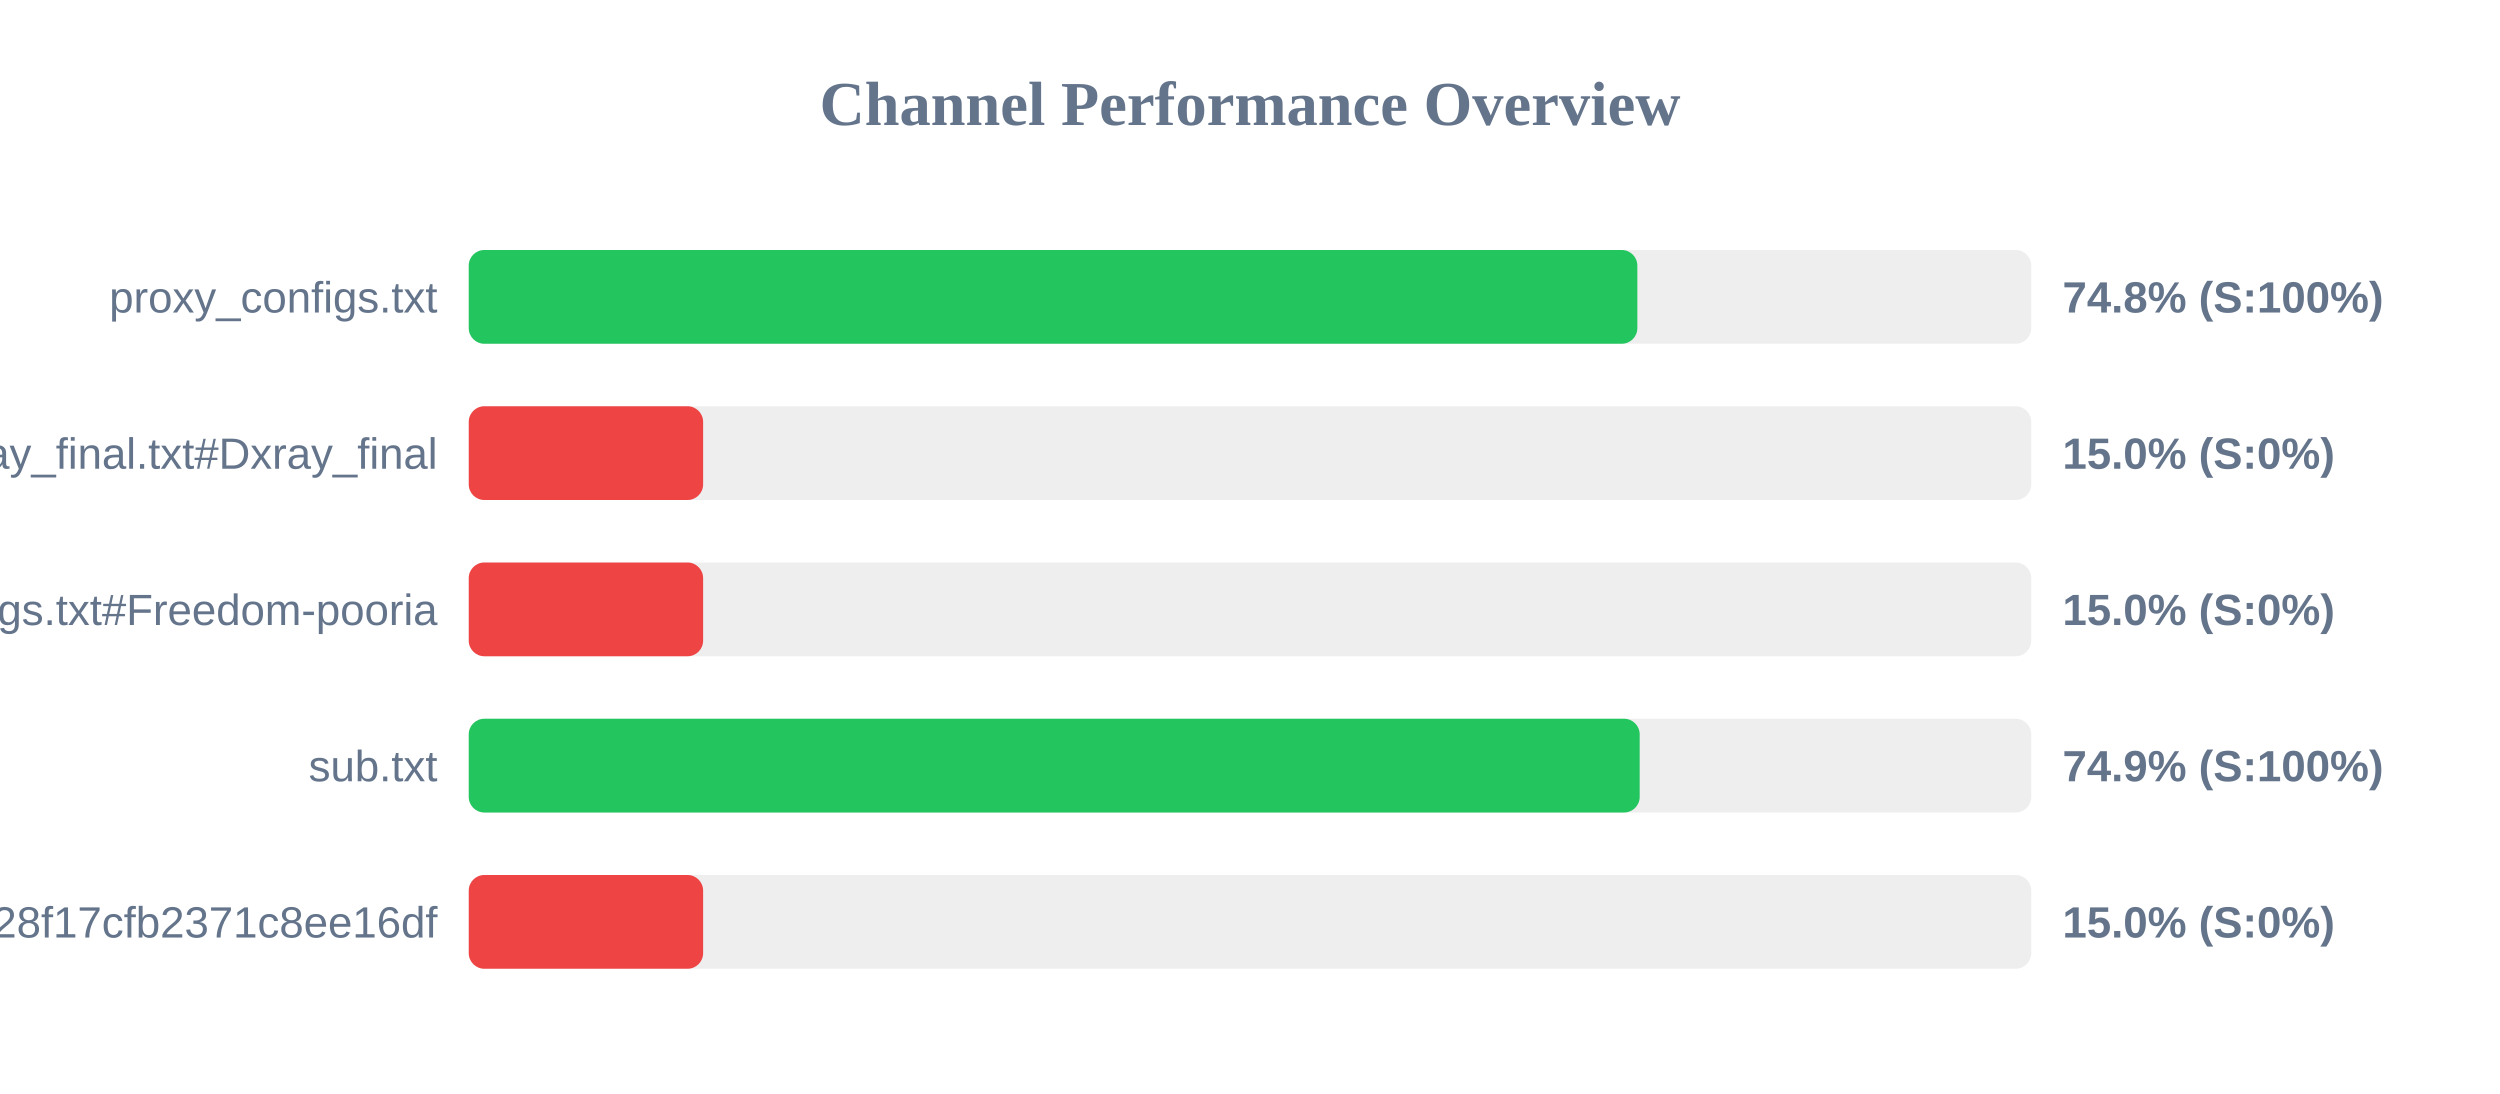
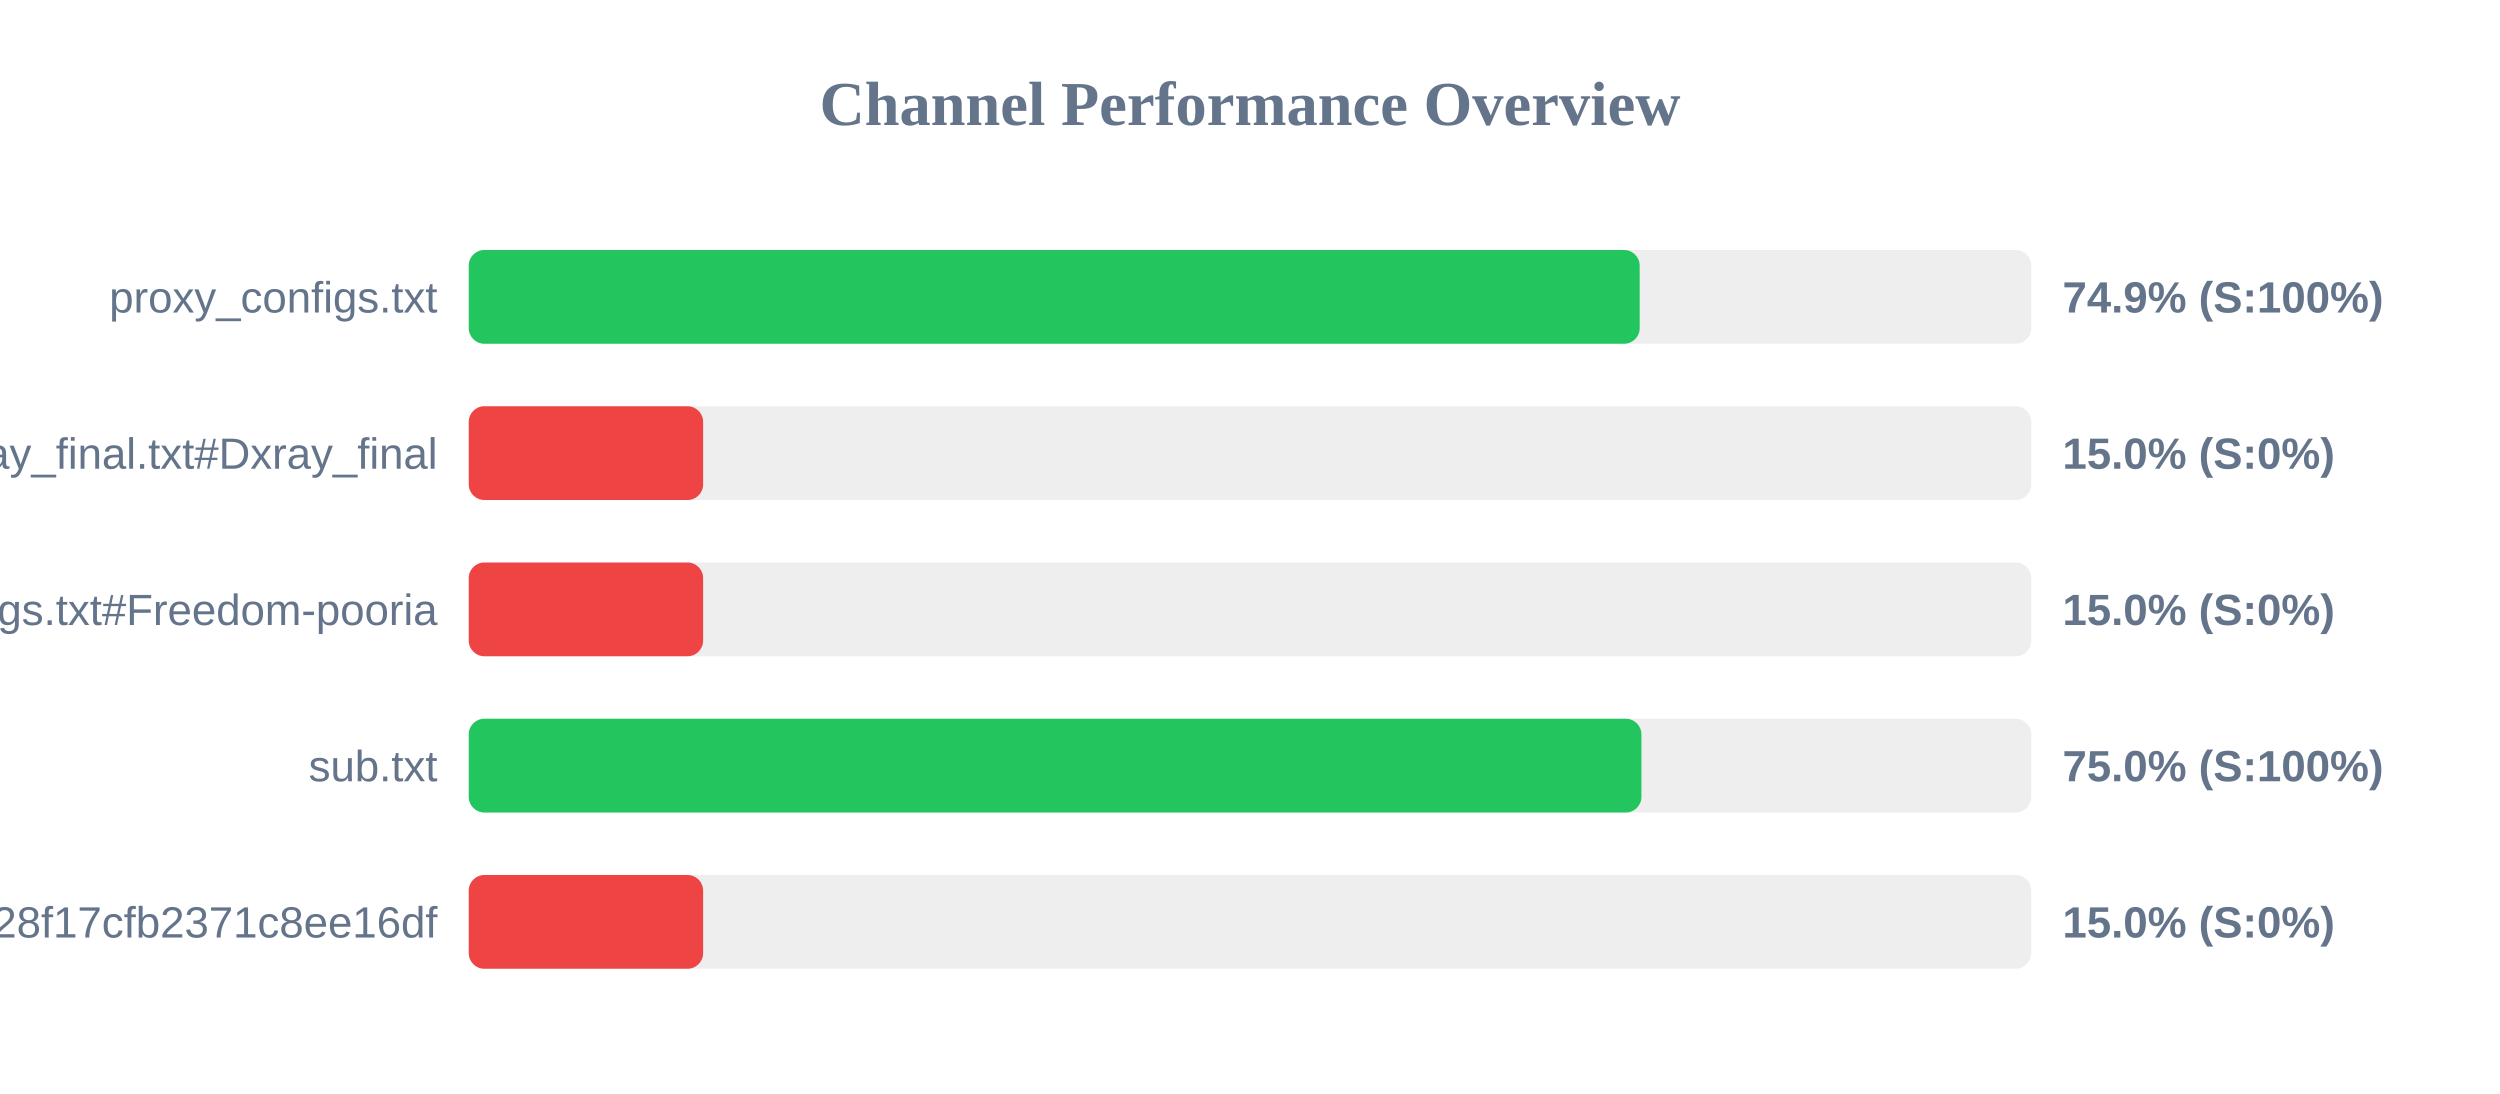
<svg xmlns="http://www.w3.org/2000/svg" width="800" height="350" version="1.1">
  <style>
        .row { font: 14px Arial; fill: #64748b; }
        .score { font: bold 14px Arial; fill: #64748b; }
    </style>
  <text x="400" y="40" text-anchor="middle" font-size="20px" font-weight="bold" fill="#64748b">Channel Performance Overview</text>
  <rect x="150" y="80" width="500" height="30" fill="#eee" rx="5" />
-   <rect x="150" y="80" width="373.95" height="30" fill="#22c55e" rx="5" />
+   <rect x="150" y="80" width="374.7" height="30" fill="#22c55e" rx="5" />
  <text x="140" y="100" text-anchor="end" class="row">proxy_configs.txt</text>
-   <text x="660" y="100" text-anchor="start" class="score">74.8% (S:100%)</text>
+   <text x="660" y="100" text-anchor="start" class="score">74.9% (S:100%)</text>
  <rect x="150" y="130" width="500" height="30" fill="#eee" rx="5" />
  <rect x="150" y="130" width="75.0" height="30" fill="#ef4444" rx="5" />
  <text x="140" y="150" text-anchor="end" class="row">xray_final.txt#Dxray_final</text>
  <text x="660" y="150" text-anchor="start" class="score">15.0% (S:0%)</text>
  <rect x="150" y="180" width="500" height="30" fill="#eee" rx="5" />
  <rect x="150" y="180" width="75.0" height="30" fill="#ef4444" rx="5" />
  <text x="140" y="200" text-anchor="end" class="row">v2ray_configs.txt#Freedom-pooria</text>
  <text x="660" y="200" text-anchor="start" class="score">15.0% (S:0%)</text>
  <rect x="150" y="230" width="500" height="30" fill="#eee" rx="5" />
-   <rect x="150" y="230" width="374.7" height="30" fill="#22c55e" rx="5" />
+   <rect x="150" y="230" width="375.25" height="30" fill="#22c55e" rx="5" />
  <text x="140" y="250" text-anchor="end" class="row">sub.txt</text>
-   <text x="660" y="250" text-anchor="start" class="score">74.9% (S:100%)</text>
+   <text x="660" y="250" text-anchor="start" class="score">75.0% (S:100%)</text>
  <rect x="150" y="280" width="500" height="30" fill="#eee" rx="5" />
  <rect x="150" y="280" width="75.0" height="30" fill="#ef4444" rx="5" />
  <text x="140" y="300" text-anchor="end" class="row">?token=fedfed7b41b828f17cfb2371c8ee16df</text>
  <text x="660" y="300" text-anchor="start" class="score">15.0% (S:0%)</text>
</svg>
